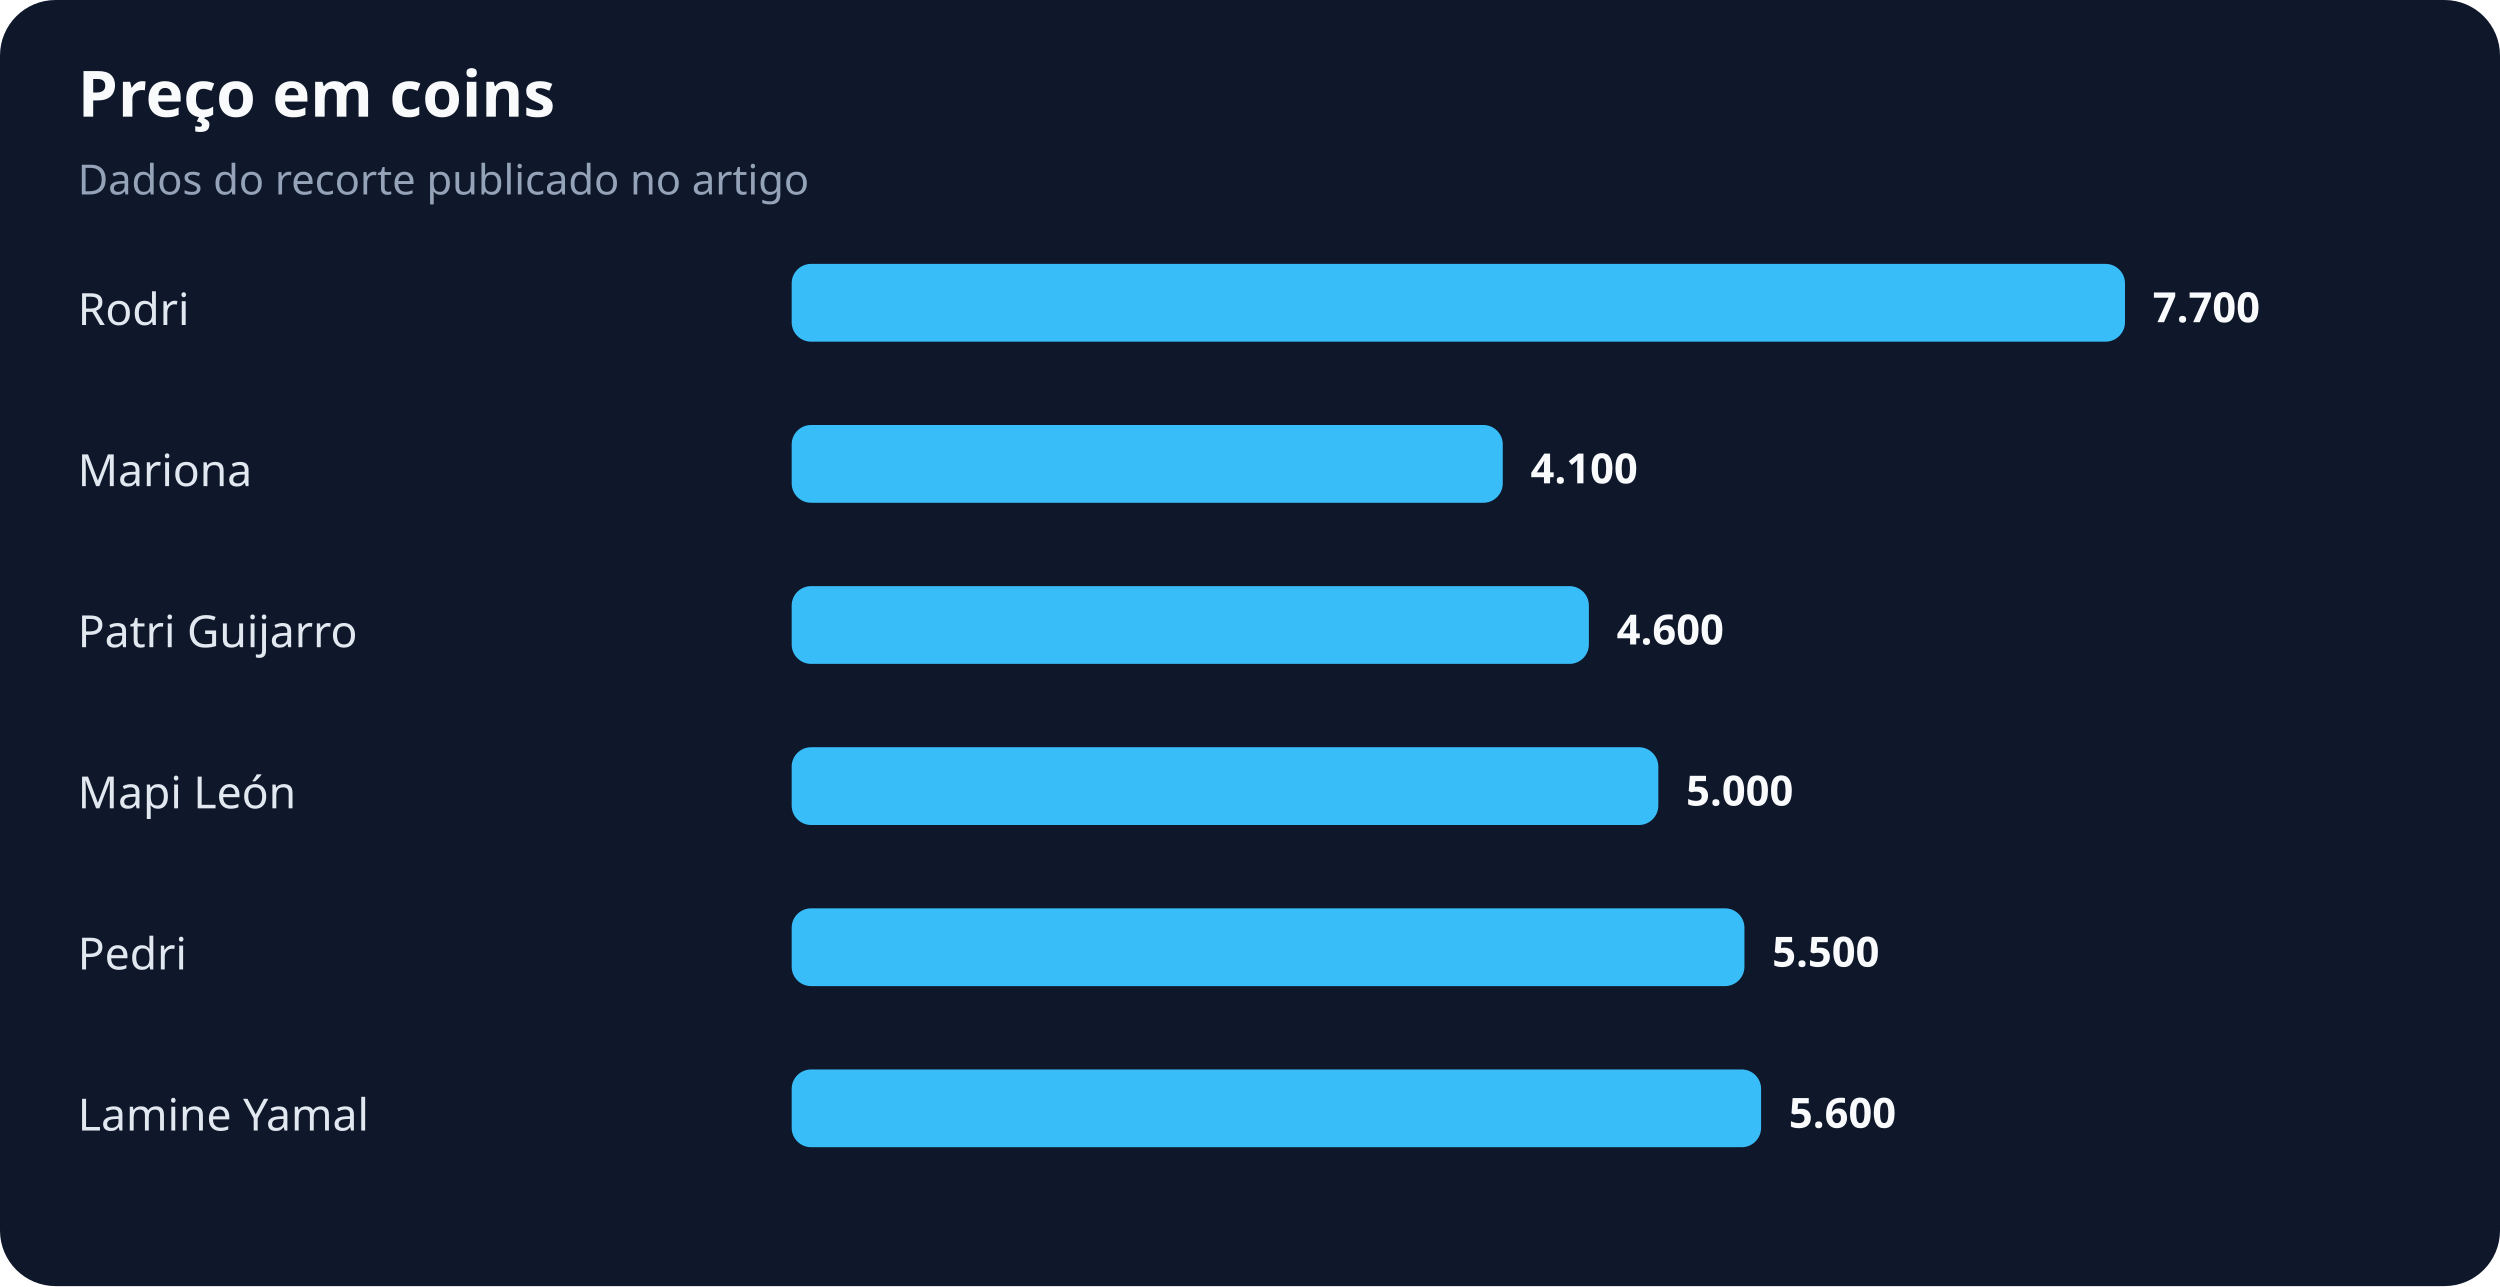
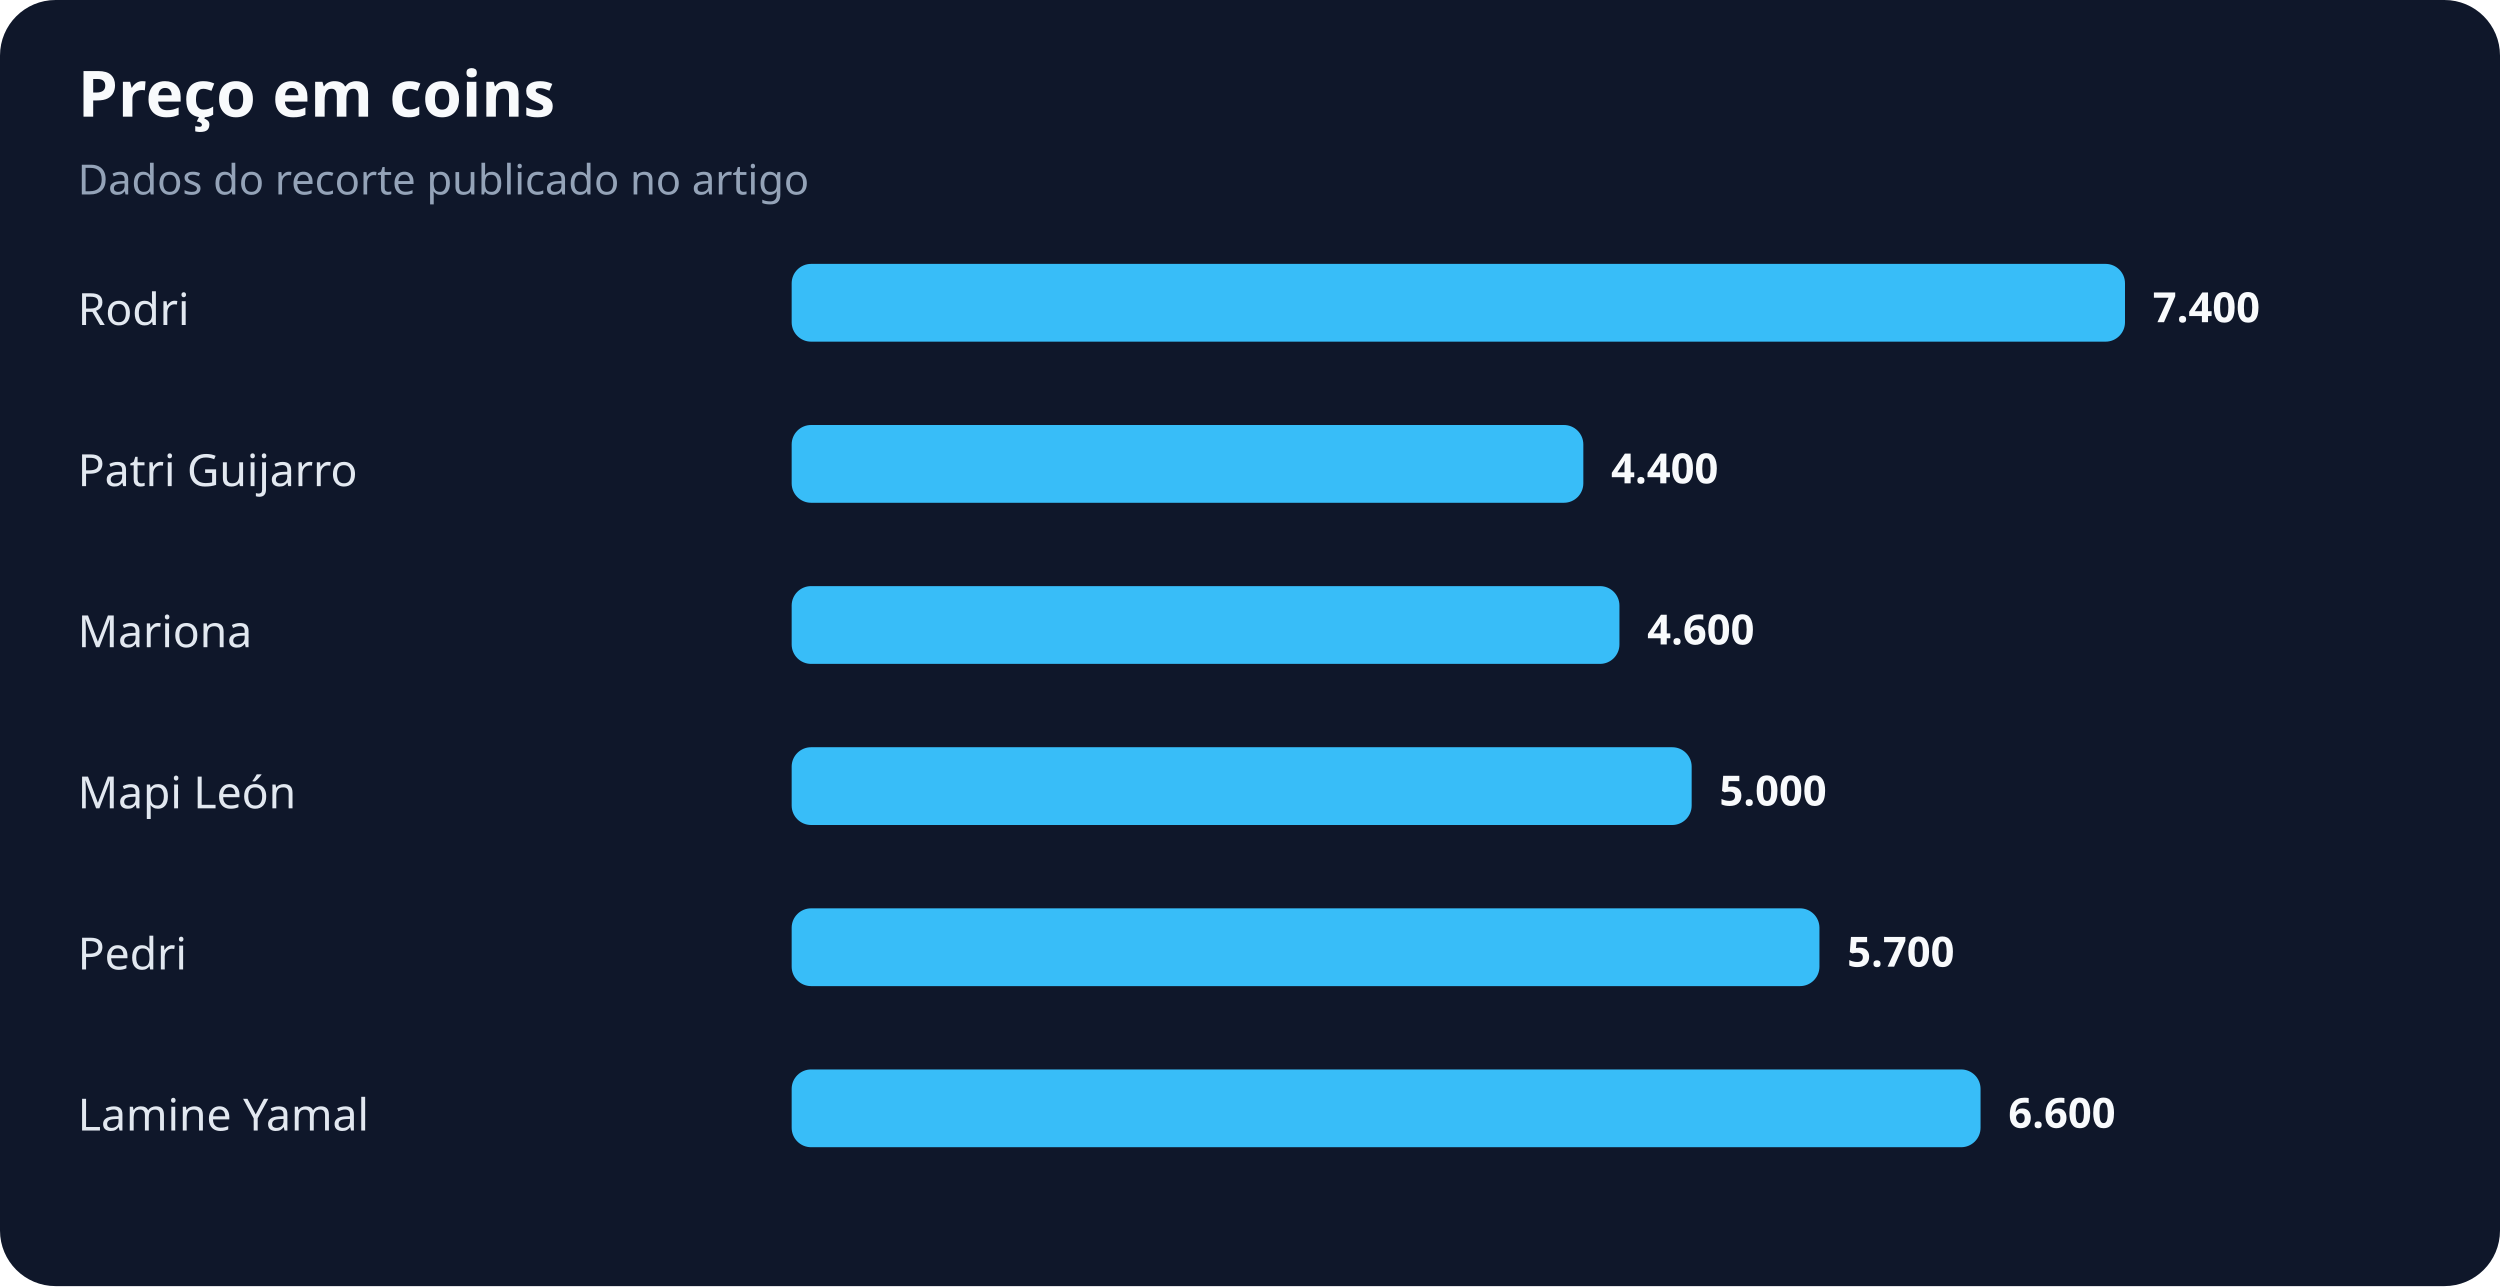
<svg xmlns="http://www.w3.org/2000/svg" width="900" height="463" viewBox="0 0 900 463" role="img" aria-labelledby="title desc">
  <rect width="100%" height="100%" rx="20" fill="#0f172a" />
  <text x="28" y="42" fill="#f8fafc" font-family="system-ui,sans-serif" font-size="23" font-weight="700">Preço em coins</text>
  <text x="28" y="70" fill="#94a3b8" font-family="system-ui,sans-serif" font-size="15">Dados do recorte publicado no artigo</text>
  <text x="28" y="117" fill="#e2e8f0" font-family="system-ui,sans-serif" font-size="16">Rodri</text>
  <rect x="285" y="95" width="480" height="28" rx="7" fill="#38bdf8" />
-   <text x="775" y="116" fill="#f8fafc" font-family="system-ui,sans-serif" font-size="15" font-weight="700">7.700</text>
-   <text x="28" y="175" fill="#e2e8f0" font-family="system-ui,sans-serif" font-size="16">Mariona</text>
-   <rect x="285" y="153" width="256" height="28" rx="7" fill="#38bdf8" />
-   <text x="551" y="174" fill="#f8fafc" font-family="system-ui,sans-serif" font-size="15" font-weight="700">4.100</text>
-   <text x="28" y="233" fill="#e2e8f0" font-family="system-ui,sans-serif" font-size="16">Patri Guijarro</text>
-   <rect x="285" y="211" width="287" height="28" rx="7" fill="#38bdf8" />
-   <text x="582" y="232" fill="#f8fafc" font-family="system-ui,sans-serif" font-size="15" font-weight="700">4.600</text>
+   <text x="775" y="116" fill="#f8fafc" font-family="system-ui,sans-serif" font-size="15" font-weight="700">7.400</text>
+   <text x="28" y="175" fill="#e2e8f0" font-family="system-ui,sans-serif" font-size="16">Patri Guijarro</text>
+   <rect x="285" y="153" width="285" height="28" rx="7" fill="#38bdf8" />
+   <text x="580" y="174" fill="#f8fafc" font-family="system-ui,sans-serif" font-size="15" font-weight="700">4.400</text>
+   <text x="28" y="233" fill="#e2e8f0" font-family="system-ui,sans-serif" font-size="16">Mariona</text>
+   <rect x="285" y="211" width="298" height="28" rx="7" fill="#38bdf8" />
+   <text x="593" y="232" fill="#f8fafc" font-family="system-ui,sans-serif" font-size="15" font-weight="700">4.600</text>
  <text x="28" y="291" fill="#e2e8f0" font-family="system-ui,sans-serif" font-size="16">Mapi León</text>
-   <rect x="285" y="269" width="312" height="28" rx="7" fill="#38bdf8" />
-   <text x="607" y="290" fill="#f8fafc" font-family="system-ui,sans-serif" font-size="15" font-weight="700">5.000</text>
+   <rect x="285" y="269" width="324" height="28" rx="7" fill="#38bdf8" />
+   <text x="619" y="290" fill="#f8fafc" font-family="system-ui,sans-serif" font-size="15" font-weight="700">5.000</text>
  <text x="28" y="349" fill="#e2e8f0" font-family="system-ui,sans-serif" font-size="16">Pedri</text>
-   <rect x="285" y="327" width="343" height="28" rx="7" fill="#38bdf8" />
-   <text x="638" y="348" fill="#f8fafc" font-family="system-ui,sans-serif" font-size="15" font-weight="700">5.500</text>
+   <rect x="285" y="327" width="370" height="28" rx="7" fill="#38bdf8" />
+   <text x="665" y="348" fill="#f8fafc" font-family="system-ui,sans-serif" font-size="15" font-weight="700">5.700</text>
  <text x="28" y="407" fill="#e2e8f0" font-family="system-ui,sans-serif" font-size="16">Lamine Yamal</text>
-   <rect x="285" y="385" width="349" height="28" rx="7" fill="#38bdf8" />
-   <text x="644" y="406" fill="#f8fafc" font-family="system-ui,sans-serif" font-size="15" font-weight="700">5.600</text>
+   <rect x="285" y="385" width="428" height="28" rx="7" fill="#38bdf8" />
+   <text x="723" y="406" fill="#f8fafc" font-family="system-ui,sans-serif" font-size="15" font-weight="700">6.600</text>
</svg>
